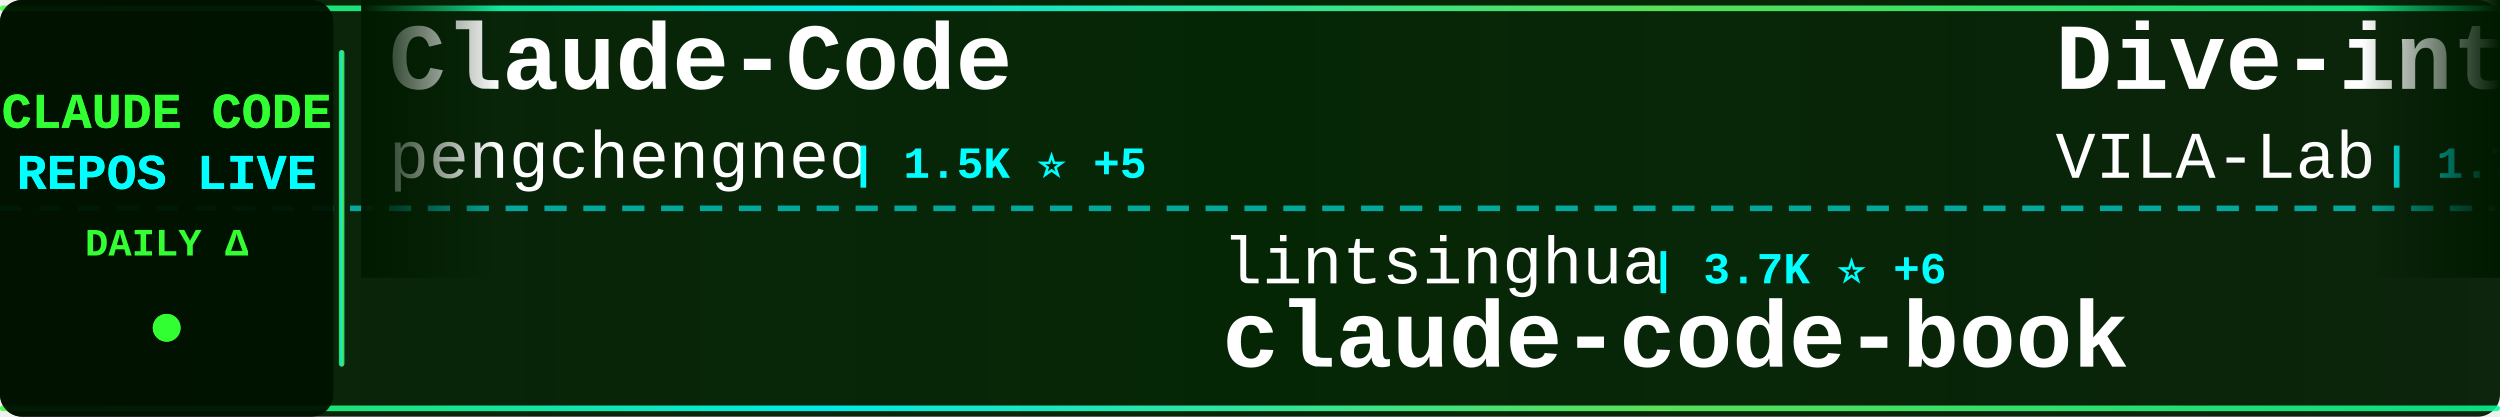
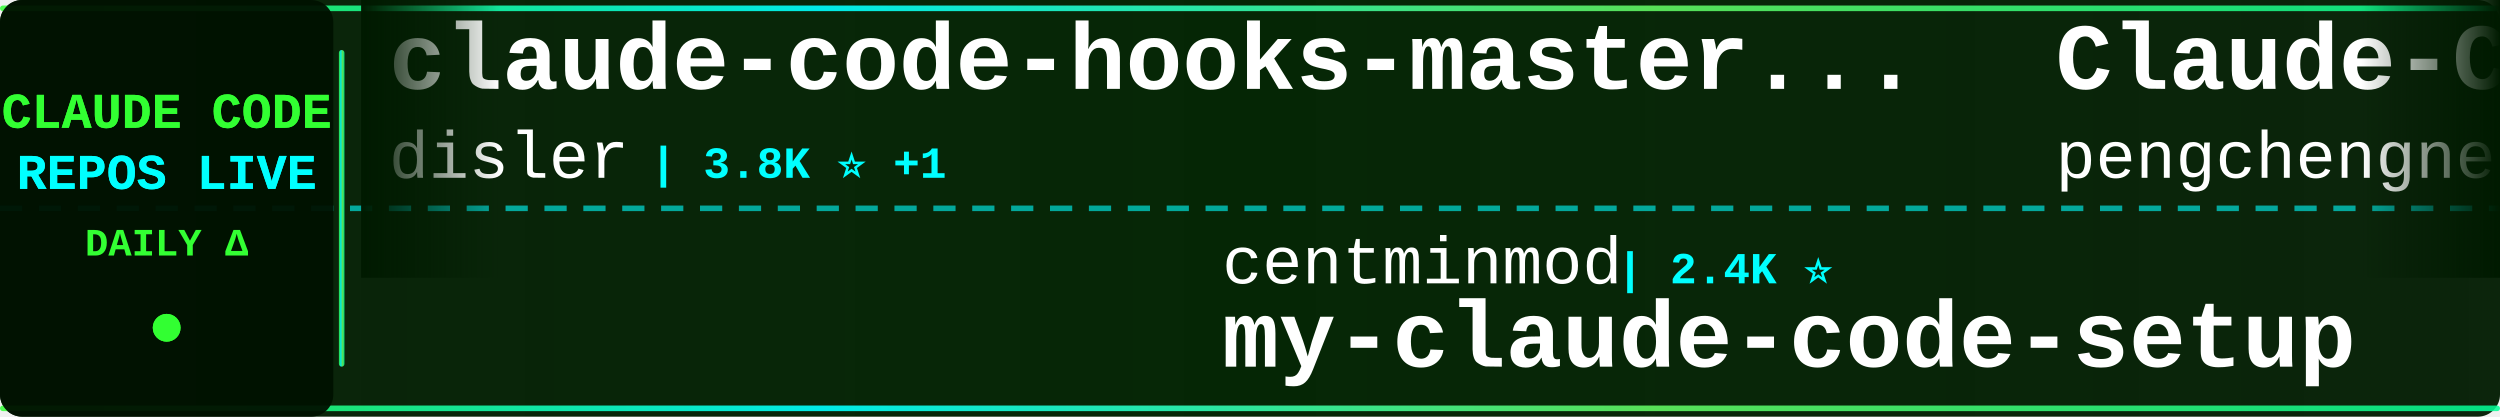
<svg xmlns="http://www.w3.org/2000/svg" width="900" height="150">
  <defs>
    <linearGradient id="tickerBg" x1="0%" y1="0%" x2="100%" y2="0%">
      <stop offset="0%" style="stop-color:#001a00;stop-opacity:0.95" />
      <stop offset="50%" style="stop-color:#002200;stop-opacity:0.98" />
      <stop offset="100%" style="stop-color:#001a00;stop-opacity:0.95" />
    </linearGradient>
    <linearGradient id="borderGrad" x1="0%" y1="0%" x2="100%" y2="0%">
      <stop offset="0%" style="stop-color:#33ff33;stop-opacity:0.85">
        <animate attributeName="stop-opacity" values="0.85;1;0.85" dur="2s" repeatCount="indefinite" />
      </stop>
      <stop offset="33%" style="stop-color:#00ffff;stop-opacity:0.9">
        <animate attributeName="stop-opacity" values="0.9;1;0.9" dur="2.2s" repeatCount="indefinite" />
      </stop>
      <stop offset="66%" style="stop-color:#66ff66;stop-opacity:0.85">
        <animate attributeName="stop-opacity" values="0.85;1;0.85" dur="1.8s" repeatCount="indefinite" />
      </stop>
      <stop offset="100%" style="stop-color:#00ff99;stop-opacity:0.85">
        <animate attributeName="stop-opacity" values="0.85;1;0.85" dur="2s" repeatCount="indefinite" />
      </stop>
    </linearGradient>
    <filter id="textGlow">
      <feGaussianBlur stdDeviation="0.1" result="coloredBlur" />
      <feMerge>
        <feMergeNode in="coloredBlur" />
        <feMergeNode in="SourceGraphic" />
      </feMerge>
    </filter>
    <filter id="metricGlow">
      <feGaussianBlur stdDeviation="0.2" result="coloredBlur" />
      <feMerge>
        <feMergeNode in="coloredBlur" />
        <feMergeNode in="SourceGraphic" />
      </feMerge>
    </filter>
    <linearGradient id="leftFade" x1="0%" y1="0%" x2="100%" y2="0%">
      <stop offset="0%" style="stop-color:#001a00;stop-opacity:1" />
      <stop offset="100%" style="stop-color:#001a00;stop-opacity:0" />
    </linearGradient>
    <linearGradient id="rightFade" x1="0%" y1="0%" x2="100%" y2="0%">
      <stop offset="0%" style="stop-color:#001a00;stop-opacity:0" />
      <stop offset="100%" style="stop-color:#001a00;stop-opacity:1" />
    </linearGradient>
  </defs>
  <rect width="900" height="150" fill="url(#tickerBg)" rx="8" />
  <rect x="0" y="2" width="900" height="2" fill="url(#borderGrad)" rx="1" />
  <rect x="0" y="146" width="900" height="2" fill="url(#borderGrad)" rx="1" />
  <line x1="0" y1="75" x2="900" y2="75" stroke="#00ffff" stroke-width="2" stroke-dasharray="8 6" opacity="0.6" />
  <rect x="0" y="0" width="120" height="150" fill="#001100" opacity="0.95" rx="8" />
  <text x="60" y="46" font-family="'Courier New', monospace" font-size="18" font-weight="bold" fill="#33ff33" text-anchor="middle" filter="url(#textGlow)">
    CLAUDE CODE
  </text>
  <text x="60" y="68" font-family="'Courier New', monospace" font-size="18" font-weight="bold" fill="#00ffff" text-anchor="middle" filter="url(#textGlow)">
    REPOS LIVE
  </text>
  <text x="60" y="92" font-family="'Courier New', monospace" font-size="14" font-weight="bold" fill="#33ff33" text-anchor="middle">
    DAILY Δ
  </text>
  <circle cx="60" cy="118" r="5" fill="#33ff33" filter="url(#metricGlow)">
    <animate attributeName="r" values="4;6;4" dur="1.5s" repeatCount="indefinite" />
    <animate attributeName="opacity" values="0.6;1;0.6" dur="1.5s" repeatCount="indefinite" />
  </circle>
  <rect x="122" y="18" width="2" height="114" fill="url(#borderGrad)" rx="1" />
  <clipPath id="tickerClip">
    <rect x="130" y="0" width="770" height="150" />
  </clipPath>
  <g clip-path="url(#tickerClip)">
    <g id="tickerItems">
      <animateTransform attributeName="transform" attributeType="XML" type="translate" from="0 0" to="-3000 0" dur="54s" repeatCount="indefinite" />
      <g transform="translate(0, 0)">
+         <text x="140" y="32" font-family="'Courier New', monospace" font-size="34" font-weight="bold" fill="#ffffff">claude-code-hooks-master...</text>
+         <text x="140" y="64" font-family="'Courier New', monospace" font-size="24" font-weight="normal" fill="#ffffff" opacity="1.0">disler</text>
+         <text x="234" y="64" font-family="'Courier New', monospace" font-size="16" font-weight="bold" fill="#00ffff"> | 3.8K ⭐ +1</text>
+       </g>
+       <g transform="translate(300, 0)">
+         <text x="140" y="102" font-family="'Courier New', monospace" font-size="24" font-weight="normal" fill="#ffffff" opacity="1.0">centminmod</text>
+         <text x="282" y="102" font-family="'Courier New', monospace" font-size="16" font-weight="bold" fill="#00ffff"> | 2.4K ⭐</text>
+         <text x="140" y="132" font-family="'Courier New', monospace" font-size="34" font-weight="bold" fill="#ffffff">my-claude-code-setup</text>
+       </g>
+       <g transform="translate(600, 0)">
        <text x="140" y="32" font-family="'Courier New', monospace" font-size="34" font-weight="bold" fill="#ffffff">Claude-Code</text>
        <text x="140" y="64" font-family="'Courier New', monospace" font-size="24" font-weight="normal" fill="#ffffff" opacity="1.0">pengchengneo</text>
        <text x="306" y="64" font-family="'Courier New', monospace" font-size="16" font-weight="bold" fill="#00ffff"> | 1.5K ⭐ +5</text>
      </g>
-       <g transform="translate(300, 0)">
-         <text x="140" y="102" font-family="'Courier New', monospace" font-size="24" font-weight="normal" fill="#ffffff" opacity="1.0">lintsinghua</text>
-         <text x="294" y="102" font-family="'Courier New', monospace" font-size="16" font-weight="bold" fill="#00ffff"> | 3.7K ⭐ +6</text>
-         <text x="140" y="132" font-family="'Courier New', monospace" font-size="34" font-weight="bold" fill="#ffffff">claude-code-book</text>
-       </g>
-       <g transform="translate(600, 0)">
-         <text x="140" y="32" font-family="'Courier New', monospace" font-size="34" font-weight="bold" fill="#ffffff">Dive-into-Claude-Code</text>
-         <text x="140" y="64" font-family="'Courier New', monospace" font-size="24" font-weight="normal" fill="#ffffff" opacity="1.0">VILA-Lab</text>
-         <text x="258" y="64" font-family="'Courier New', monospace" font-size="16" font-weight="bold" fill="#00ffff"> | 1.7K ⭐ +12</text>
-       </g>
      <g transform="translate(900, 0)">
-         <text x="140" y="102" font-family="'Courier New', monospace" font-size="24" font-weight="normal" fill="#ffffff" opacity="1.0">multica-ai</text>
-         <text x="282" y="102" font-family="'Courier New', monospace" font-size="16" font-weight="bold" fill="#00ffff"> | 178.7K ⭐ +525</text>
-         <text x="140" y="132" font-family="'Courier New', monospace" font-size="34" font-weight="bold" fill="#ffffff">andrej-karpathy-skills</text>
+         <text x="140" y="102" font-family="'Courier New', monospace" font-size="24" font-weight="normal" fill="#ffffff" opacity="1.0">ghuntley</text>
+         <text x="258" y="102" font-family="'Courier New', monospace" font-size="16" font-weight="bold" fill="#00ffff"> | 985 ⭐</text>
+         <text x="140" y="132" font-family="'Courier New', monospace" font-size="34" font-weight="bold" fill="#ffffff">claude-code-source-code-...</text>
      </g>
      <g transform="translate(1200, 0)">
-         <text x="140" y="32" font-family="'Courier New', monospace" font-size="34" font-weight="bold" fill="#ffffff">sc-claude-code-files</text>
-         <text x="140" y="64" font-family="'Courier New', monospace" font-size="24" font-weight="normal" fill="#ffffff" opacity="1.0">https-deeplearning-ai</text>
-         <text x="414" y="64" font-family="'Courier New', monospace" font-size="16" font-weight="bold" fill="#00ffff"> | 531 ⭐</text>
+         <text x="140" y="32" font-family="'Courier New', monospace" font-size="34" font-weight="bold" fill="#ffffff">claude-code-source</text>
+         <text x="140" y="64" font-family="'Courier New', monospace" font-size="24" font-weight="normal" fill="#ffffff" opacity="1.0">JrCx7scC</text>
+         <text x="258" y="64" font-family="'Courier New', monospace" font-size="16" font-weight="bold" fill="#00ffff"> | 370 ⭐</text>
      </g>
      <g transform="translate(1500, 0)">
-         <text x="140" y="102" font-family="'Courier New', monospace" font-size="24" font-weight="normal" fill="#ffffff" opacity="1.0">AprilNEA</text>
-         <text x="258" y="102" font-family="'Courier New', monospace" font-size="16" font-weight="bold" fill="#00ffff"> | 388 ⭐</text>
-         <text x="140" y="132" font-family="'Courier New', monospace" font-size="34" font-weight="bold" fill="#ffffff">claude-code-source</text>
+         <text x="140" y="102" font-family="'Courier New', monospace" font-size="24" font-weight="normal" fill="#ffffff" opacity="1.0">pedrohcgs</text>
+         <text x="270" y="102" font-family="'Courier New', monospace" font-size="16" font-weight="bold" fill="#00ffff"> | 1.3K ⭐ +8</text>
+         <text x="140" y="132" font-family="'Courier New', monospace" font-size="34" font-weight="bold" fill="#ffffff">claude-code-my-workflow</text>
      </g>
      <g transform="translate(1800, 0)">
-         <text x="140" y="32" font-family="'Courier New', monospace" font-size="34" font-weight="bold" fill="#ffffff">claude-code-harness</text>
-         <text x="140" y="64" font-family="'Courier New', monospace" font-size="24" font-weight="normal" fill="#ffffff" opacity="1.0">Chachamaru127</text>
-         <text x="318" y="64" font-family="'Courier New', monospace" font-size="16" font-weight="bold" fill="#00ffff"> | 2.8K ⭐ +9</text>
+         <text x="140" y="32" font-family="'Courier New', monospace" font-size="34" font-weight="bold" fill="#ffffff">claude-code-ultimate-gui...</text>
+         <text x="140" y="64" font-family="'Courier New', monospace" font-size="24" font-weight="normal" fill="#ffffff" opacity="1.0">FlorianBruniaux</text>
+         <text x="342" y="64" font-family="'Courier New', monospace" font-size="16" font-weight="bold" fill="#00ffff"> | 5.1K ⭐ +14</text>
      </g>
      <g transform="translate(2100, 0)">
-         <text x="140" y="102" font-family="'Courier New', monospace" font-size="24" font-weight="normal" fill="#ffffff" opacity="1.0">luongnv89</text>
-         <text x="270" y="102" font-family="'Courier New', monospace" font-size="16" font-weight="bold" fill="#00ffff"> | 37.6K ⭐ +73</text>
-         <text x="140" y="132" font-family="'Courier New', monospace" font-size="34" font-weight="bold" fill="#ffffff">claude-howto</text>
+         <text x="140" y="102" font-family="'Courier New', monospace" font-size="24" font-weight="normal" fill="#ffffff" opacity="1.0">fuergaosi233</text>
+         <text x="306" y="102" font-family="'Courier New', monospace" font-size="16" font-weight="bold" fill="#00ffff"> | 2.7K ⭐ +2</text>
+         <text x="140" y="132" font-family="'Courier New', monospace" font-size="34" font-weight="bold" fill="#ffffff">claude-code-proxy</text>
      </g>
      <g transform="translate(2400, 0)">
-         <text x="140" y="32" font-family="'Courier New', monospace" font-size="34" font-weight="bold" fill="#ffffff">claude-code-guide</text>
-         <text x="140" y="64" font-family="'Courier New', monospace" font-size="24" font-weight="normal" fill="#ffffff" opacity="1.0">Cranot</text>
-         <text x="234" y="64" font-family="'Courier New', monospace" font-size="16" font-weight="bold" fill="#00ffff"> | 2.8K ⭐</text>
+         <text x="140" y="32" font-family="'Courier New', monospace" font-size="34" font-weight="bold" fill="#ffffff">ECC</text>
+         <text x="140" y="64" font-family="'Courier New', monospace" font-size="24" font-weight="normal" fill="#ffffff" opacity="1.0">affaan-m</text>
+         <text x="258" y="64" font-family="'Courier New', monospace" font-size="16" font-weight="bold" fill="#00ffff"> | 218.1K ⭐ +480</text>
      </g>
      <g transform="translate(2700, 0)">
-         <text x="140" y="102" font-family="'Courier New', monospace" font-size="24" font-weight="normal" fill="#ffffff" opacity="1.0">router-for-me</text>
-         <text x="318" y="102" font-family="'Courier New', monospace" font-size="16" font-weight="bold" fill="#00ffff"> | 37.9K ⭐ +67</text>
-         <text x="140" y="132" font-family="'Courier New', monospace" font-size="34" font-weight="bold" fill="#ffffff">CLIProxyAPI</text>
+         <text x="140" y="102" font-family="'Courier New', monospace" font-size="24" font-weight="normal" fill="#ffffff" opacity="1.0">oboard</text>
+         <text x="234" y="102" font-family="'Courier New', monospace" font-size="16" font-weight="bold" fill="#00ffff"> | 3.2K ⭐ +3</text>
+         <text x="140" y="132" font-family="'Courier New', monospace" font-size="34" font-weight="bold" fill="#ffffff">claude-code-rev</text>
      </g>
      <g transform="translate(3000, 0)">
+         <text x="140" y="32" font-family="'Courier New', monospace" font-size="34" font-weight="bold" fill="#ffffff">claude-code-hooks-master...</text>
+         <text x="140" y="64" font-family="'Courier New', monospace" font-size="24" font-weight="normal" fill="#ffffff" opacity="1.0">disler</text>
+         <text x="234" y="64" font-family="'Courier New', monospace" font-size="16" font-weight="bold" fill="#00ffff"> | 3.8K ⭐ +1</text>
+       </g>
+       <g transform="translate(3300, 0)">
+         <text x="140" y="102" font-family="'Courier New', monospace" font-size="24" font-weight="normal" fill="#ffffff" opacity="1.0">centminmod</text>
+         <text x="282" y="102" font-family="'Courier New', monospace" font-size="16" font-weight="bold" fill="#00ffff"> | 2.4K ⭐</text>
+         <text x="140" y="132" font-family="'Courier New', monospace" font-size="34" font-weight="bold" fill="#ffffff">my-claude-code-setup</text>
+       </g>
+       <g transform="translate(3600, 0)">
        <text x="140" y="32" font-family="'Courier New', monospace" font-size="34" font-weight="bold" fill="#ffffff">Claude-Code</text>
        <text x="140" y="64" font-family="'Courier New', monospace" font-size="24" font-weight="normal" fill="#ffffff" opacity="1.0">pengchengneo</text>
        <text x="306" y="64" font-family="'Courier New', monospace" font-size="16" font-weight="bold" fill="#00ffff"> | 1.5K ⭐ +5</text>
      </g>
-       <g transform="translate(3300, 0)">
-         <text x="140" y="102" font-family="'Courier New', monospace" font-size="24" font-weight="normal" fill="#ffffff" opacity="1.0">lintsinghua</text>
-         <text x="294" y="102" font-family="'Courier New', monospace" font-size="16" font-weight="bold" fill="#00ffff"> | 3.7K ⭐ +6</text>
-         <text x="140" y="132" font-family="'Courier New', monospace" font-size="34" font-weight="bold" fill="#ffffff">claude-code-book</text>
-       </g>
-       <g transform="translate(3600, 0)">
-         <text x="140" y="32" font-family="'Courier New', monospace" font-size="34" font-weight="bold" fill="#ffffff">Dive-into-Claude-Code</text>
-         <text x="140" y="64" font-family="'Courier New', monospace" font-size="24" font-weight="normal" fill="#ffffff" opacity="1.0">VILA-Lab</text>
-         <text x="258" y="64" font-family="'Courier New', monospace" font-size="16" font-weight="bold" fill="#00ffff"> | 1.7K ⭐ +12</text>
-       </g>
      <g transform="translate(3900, 0)">
-         <text x="140" y="102" font-family="'Courier New', monospace" font-size="24" font-weight="normal" fill="#ffffff" opacity="1.0">multica-ai</text>
-         <text x="282" y="102" font-family="'Courier New', monospace" font-size="16" font-weight="bold" fill="#00ffff"> | 178.7K ⭐ +525</text>
-         <text x="140" y="132" font-family="'Courier New', monospace" font-size="34" font-weight="bold" fill="#ffffff">andrej-karpathy-skills</text>
+         <text x="140" y="102" font-family="'Courier New', monospace" font-size="24" font-weight="normal" fill="#ffffff" opacity="1.0">ghuntley</text>
+         <text x="258" y="102" font-family="'Courier New', monospace" font-size="16" font-weight="bold" fill="#00ffff"> | 985 ⭐</text>
+         <text x="140" y="132" font-family="'Courier New', monospace" font-size="34" font-weight="bold" fill="#ffffff">claude-code-source-code-...</text>
      </g>
    </g>
  </g>
  <rect x="130" y="0" width="50" height="100" fill="url(#leftFade)" />
  <rect x="850" y="0" width="50" height="100" fill="url(#rightFade)" />
</svg>
